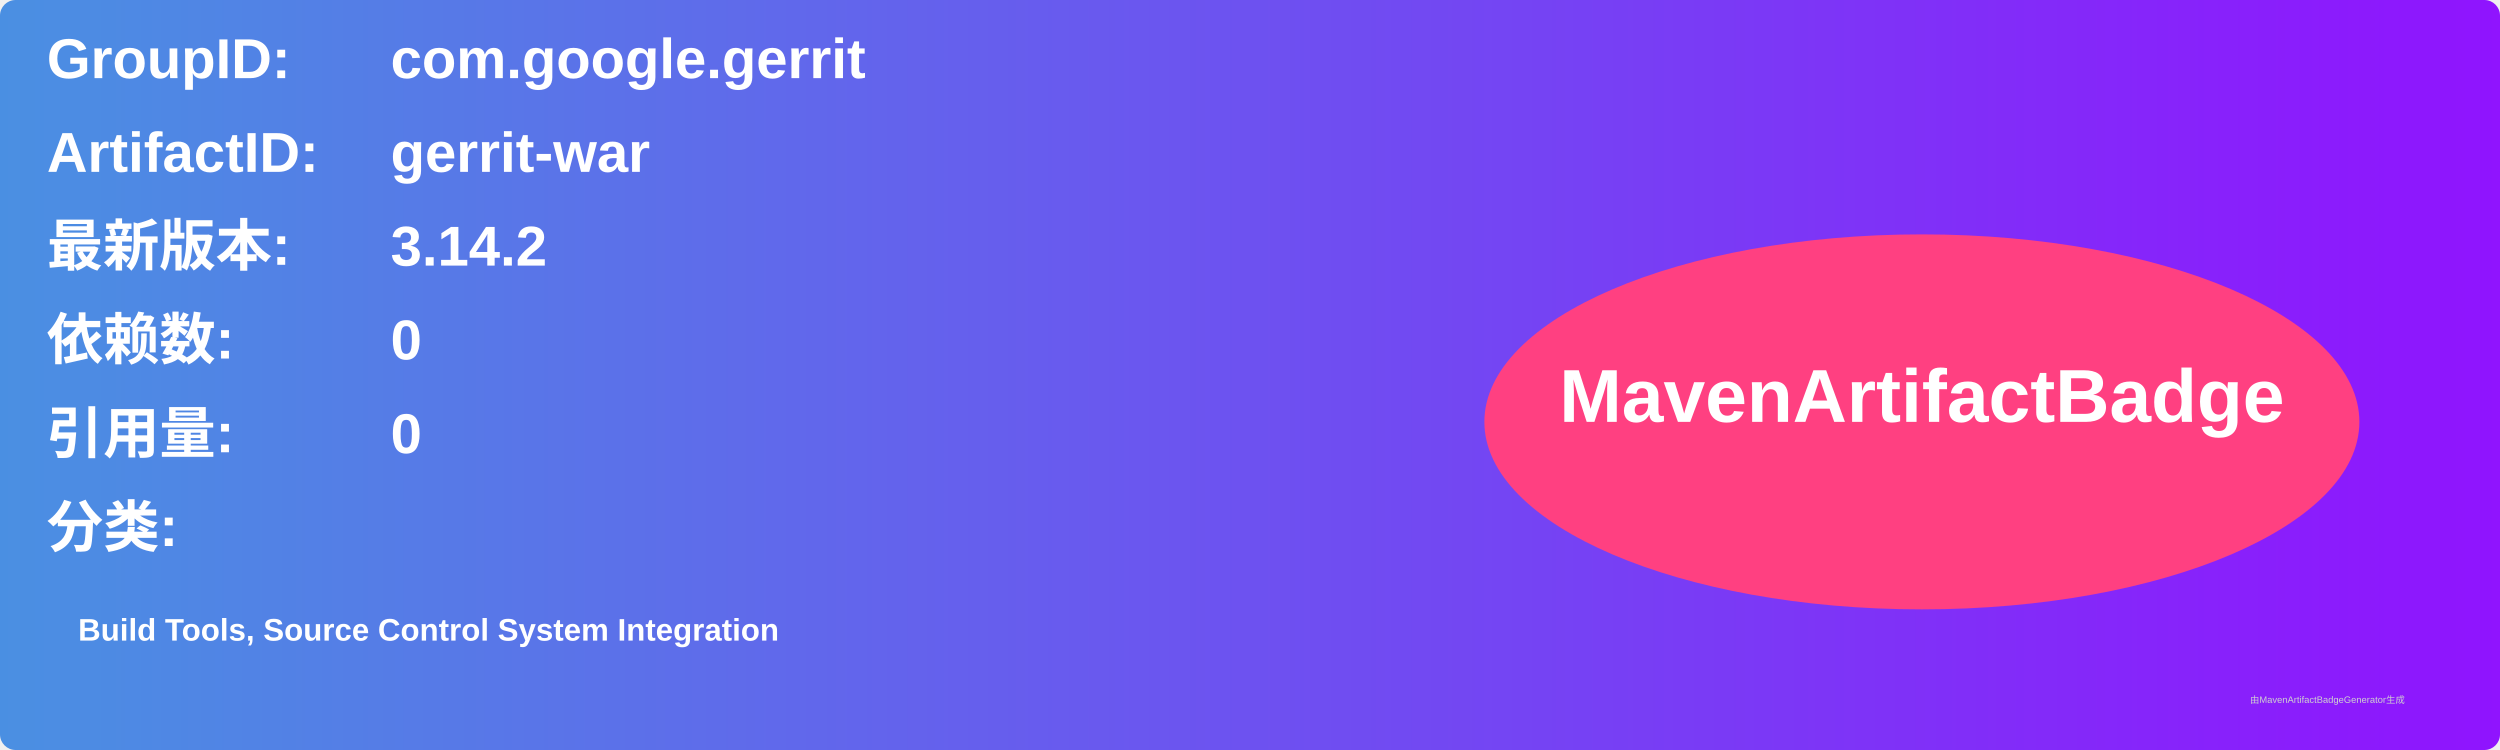
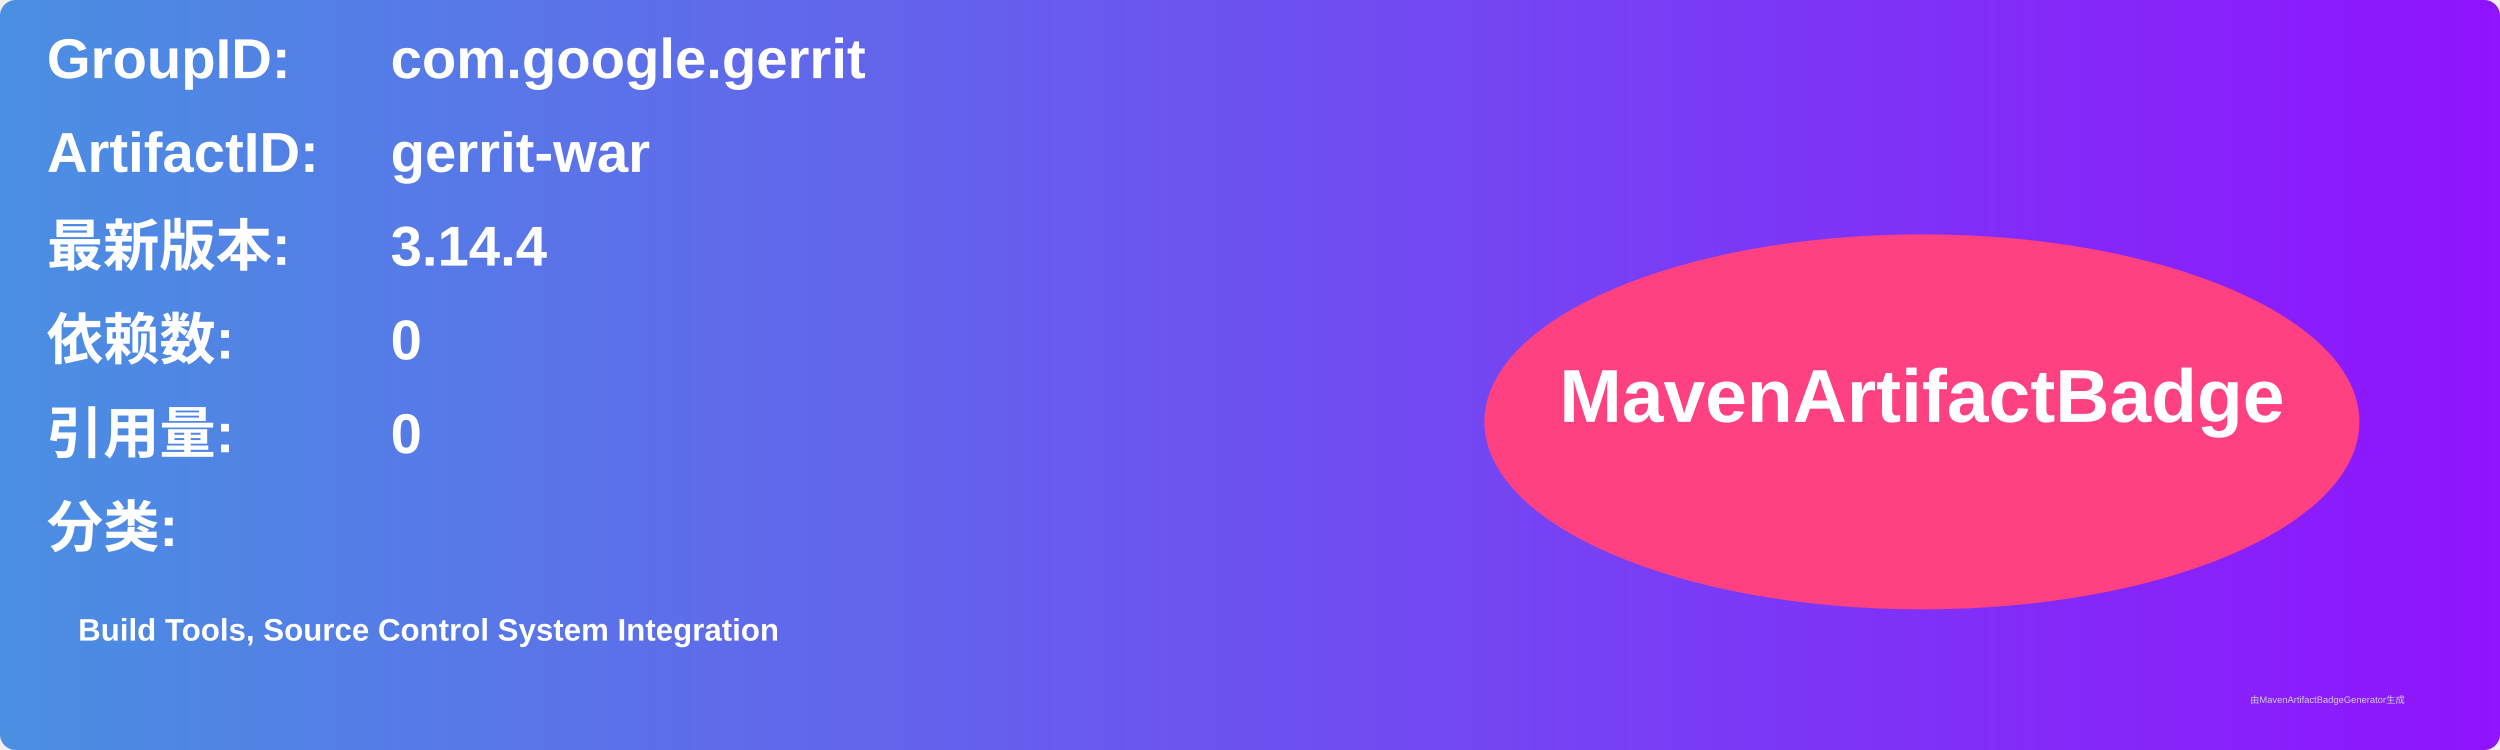
<svg xmlns="http://www.w3.org/2000/svg" width="800" height="240" viewBox="0 0 800 240">
  <linearGradient id="grad" x1="0%" y1="0%" x2="100%" y2="0%">
    <stop offset="0%" stop-color="#4a90e2" />
    <stop offset="100%" stop-color="#9013fe" />
  </linearGradient>
  <rect width="100%" height="100%" rx="5" ry="5" fill="url(#grad)" />
  <g transform="translate(15, 15)">
    <text x="0" y="10" font-family="Arial" font-size="18" fill="white" font-weight="bold" width="260">GroupID:</text>
    <text x="110" y="10" font-family="Arial" font-size="18" fill="white" font-weight="bold" width="460">com.google.gerrit</text>
    <text x="0" y="40" font-family="Arial" font-size="18" fill="white" font-weight="bold" width="260">ArtifactID:</text>
    <text x="110" y="40" font-family="Arial" font-size="18" fill="white" font-weight="bold" width="460">gerrit-war</text>
    <text x="0" y="70" font-family="Arial" font-size="18" fill="white" font-weight="bold">最新版本:</text>
    <text x="110" y="70" font-family="Arial" font-size="18" fill="white" font-weight="bold">
-       <tspan font-weight="bold">3.14.2</tspan>
+       <tspan font-weight="bold">3.14.4</tspan>
    </text>
    <text x="0" y="100" font-family="Arial" font-size="18" fill="white" font-weight="bold">依赖数: </text>
    <text x="110" y="100" font-family="Arial" font-size="18" fill="white">
      <tspan font-weight="bold">0</tspan>
    </text>
    <text x="0" y="130" font-family="Arial" font-size="18" fill="white" font-weight="bold">引用量: </text>
    <text x="110" y="130" font-family="Arial" font-size="18" fill="white">
      <tspan font-weight="bold">0</tspan>
    </text>
    <text x="0" y="160" font-family="Arial" font-size="18" fill="white" font-weight="bold">分类:</text>
    <text x="10" y="190" font-family="Arial" font-size="10" fill="white">
      <tspan font-weight="bold">Build Tools, Source Control System Integration</tspan>
    </text>
    <ellipse cx="600" cy="120" rx="140" ry="60" fill="#ff4081" />
    <text x="600" y="120" text-anchor="middle" font-family="Arial" font-size="24" fill="white" font-weight="bold">MavenArtifactBadge</text>
  </g>
  <text x="720" y="225" font-family="Arial" font-size="3" fill="#d0d0d0">由MavenArtifactBadgeGenerator生成</text>
</svg>
